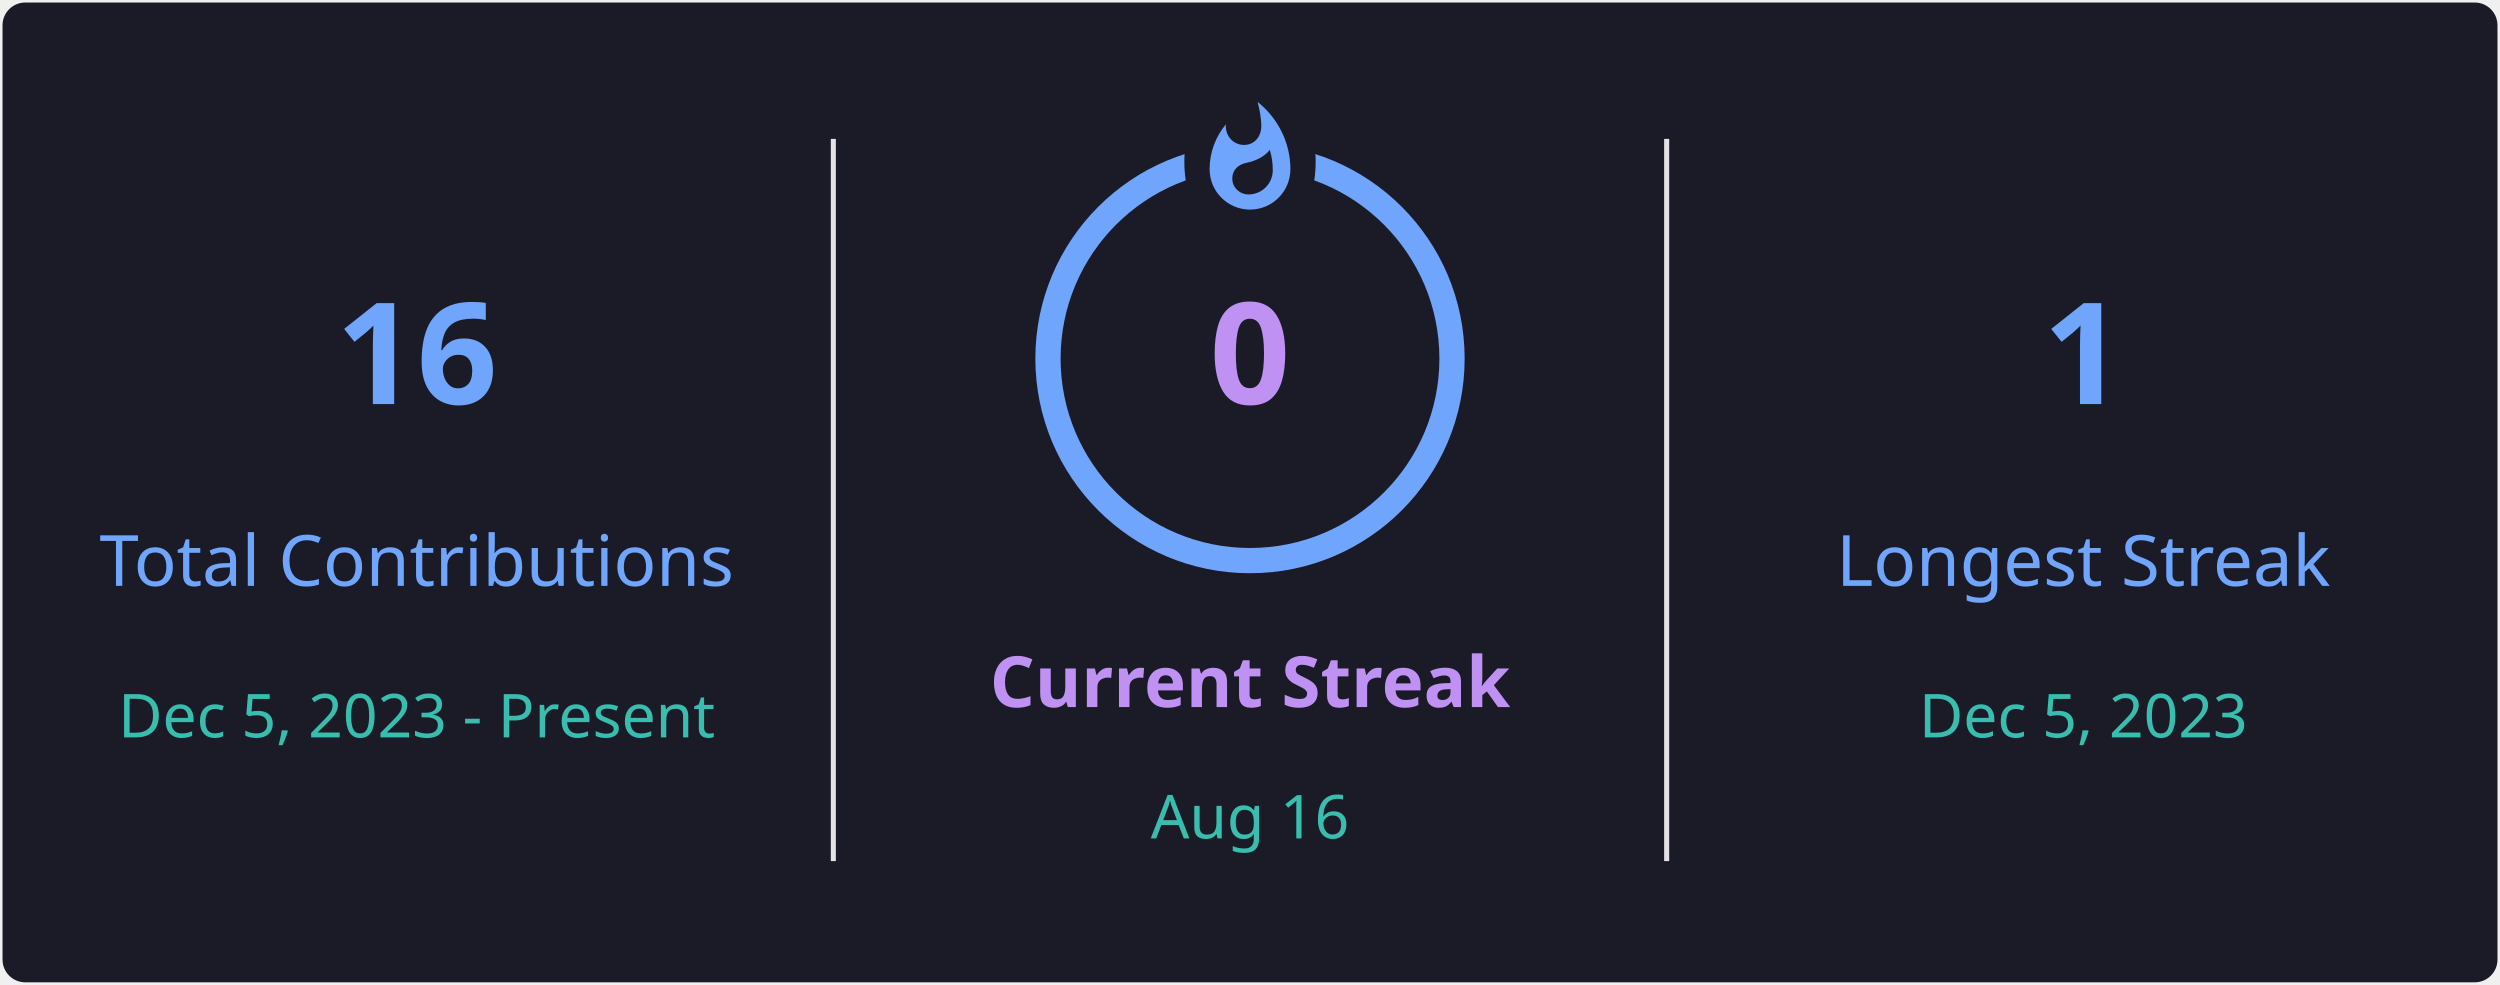
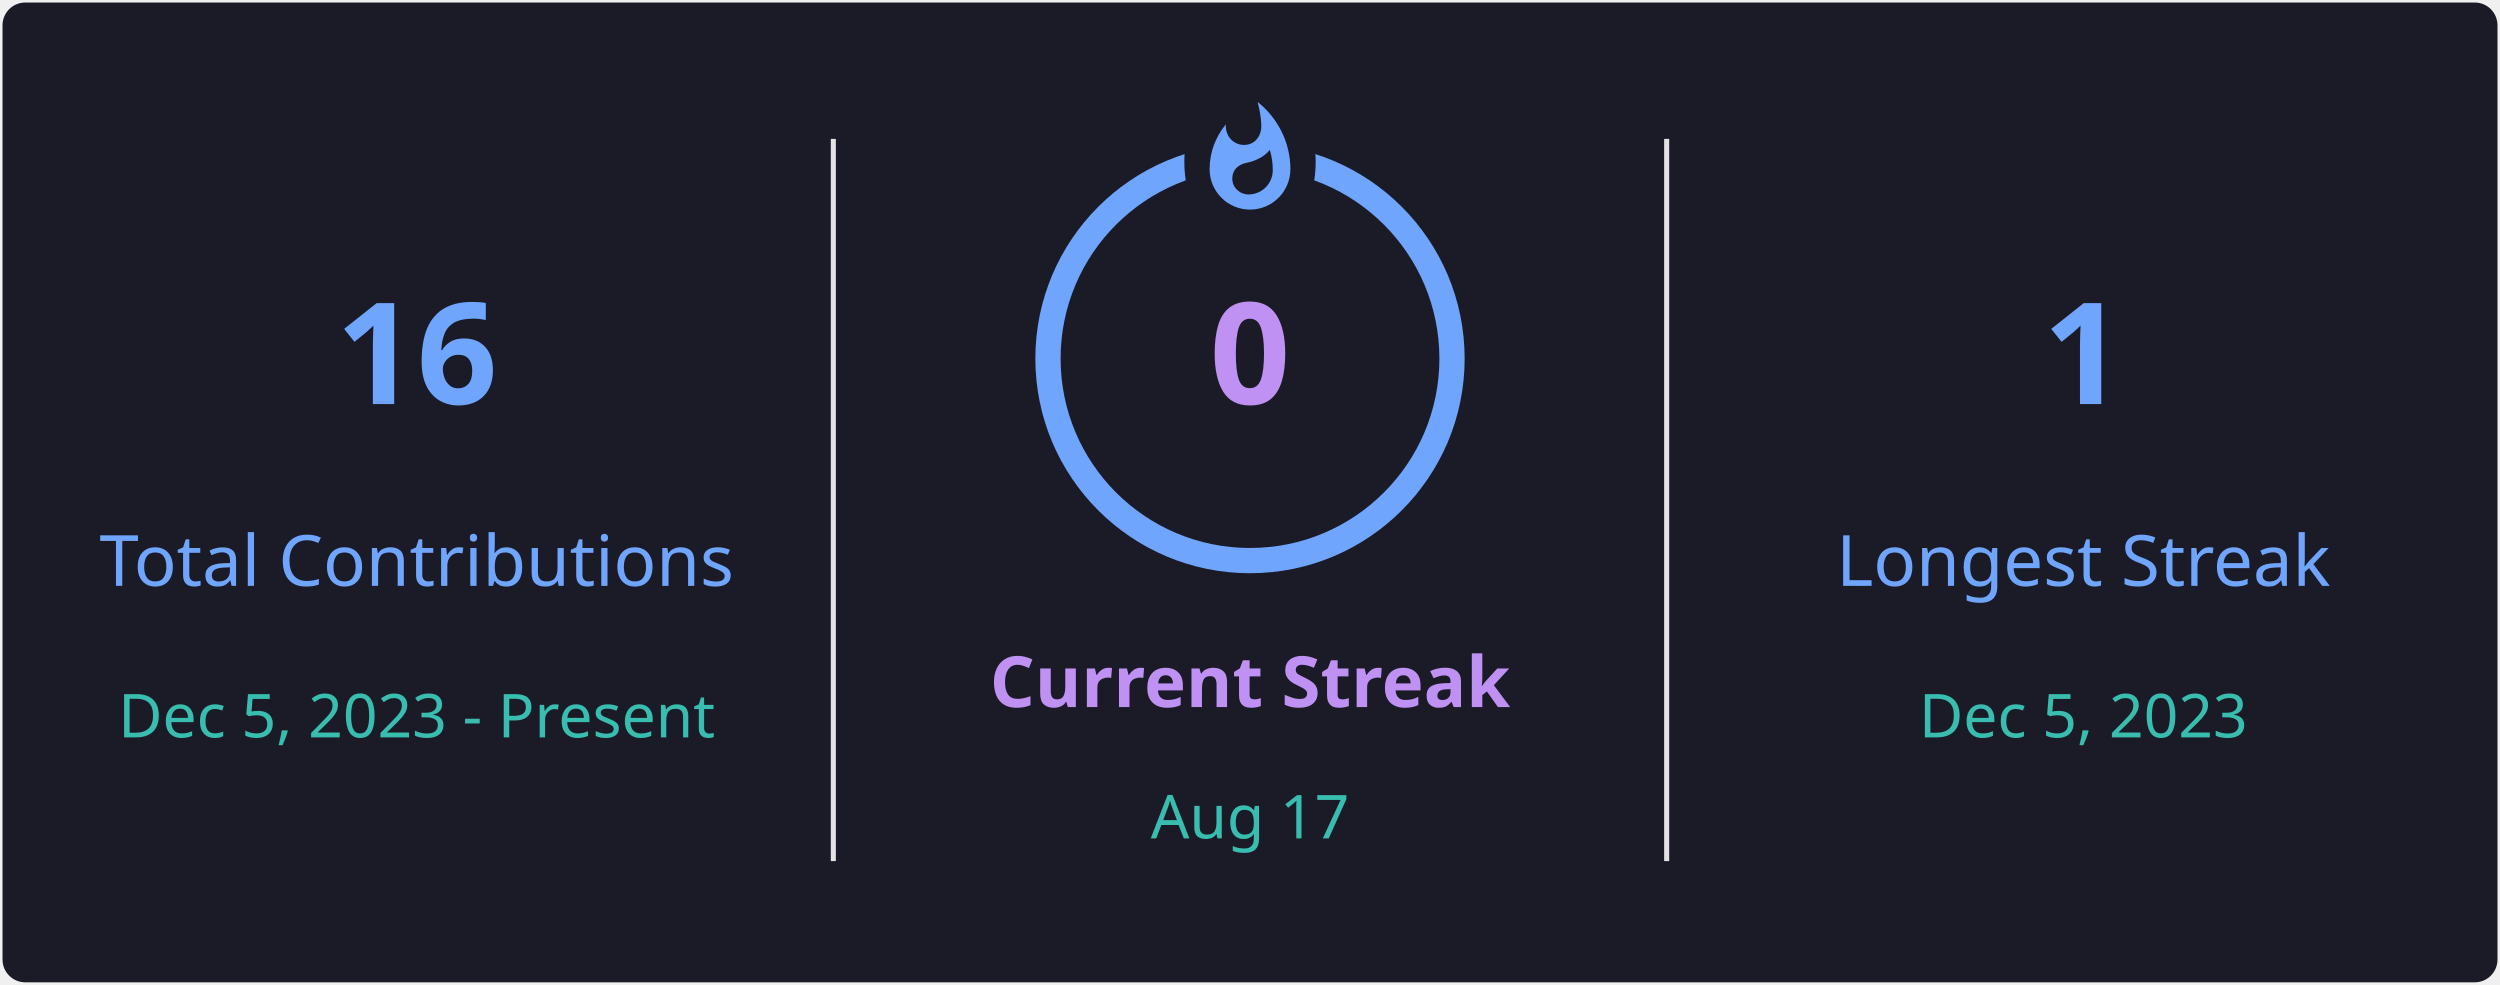
<svg xmlns="http://www.w3.org/2000/svg" style="isolation: isolate" viewBox="0 0 495 195" width="495px" height="195px" direction="ltr">
  <defs>
    <clipPath id="outer_rectangle">
      <rect width="495" height="195" rx="4.5" />
    </clipPath>
    <mask id="mask_out_ring_behind_fire">
      <rect width="495" height="195" fill="white" />
      <ellipse id="mask-ellipse" cx="247.5" cy="32" rx="13" ry="18" fill="black" />
    </mask>
  </defs>
  <g clip-path="url(#outer_rectangle)">
    <g style="isolation: isolate">
      <rect stroke="#000000" stroke-opacity="0" fill="#1A1B27" rx="4.5" x="0.5" y="0.5" width="494" height="194" />
    </g>
    <g style="isolation: isolate">
      <line x1="165" y1="28" x2="165" y2="170" vector-effect="non-scaling-stroke" stroke-width="1" stroke="#E4E2E2" stroke-linejoin="miter" stroke-linecap="square" stroke-miterlimit="3" />
      <line x1="330" y1="28" x2="330" y2="170" vector-effect="non-scaling-stroke" stroke-width="1" stroke="#E4E2E2" stroke-linejoin="miter" stroke-linecap="square" stroke-miterlimit="3" />
    </g>
    <g style="isolation: isolate">
      <g transform="translate(82.5, 48)">
        <text x="0" y="32" stroke-width="0" text-anchor="middle" fill="#70A5FD" stroke="none" font-family="&quot;Segoe UI&quot;, Ubuntu, sans-serif" font-weight="700" font-size="28px" font-style="normal" style="opacity: 1; opacity: 1;">
                        16
                    </text>
      </g>
      <g transform="translate(82.5, 84)">
        <text x="0" y="32" stroke-width="0" text-anchor="middle" fill="#70A5FD" stroke="none" font-family="&quot;Segoe UI&quot;, Ubuntu, sans-serif" font-weight="400" font-size="14px" font-style="normal" style="opacity: 1; opacity: 1;">
                        Total Contributions
                    </text>
      </g>
      <g transform="translate(82.5, 114)">
        <text x="0" y="32" stroke-width="0" text-anchor="middle" fill="#38BDAE" stroke="none" font-family="&quot;Segoe UI&quot;, Ubuntu, sans-serif" font-weight="400" font-size="12px" font-style="normal" style="opacity: 1; opacity: 1;">
                        Dec 5, 2023 - Present
                    </text>
      </g>
    </g>
    <g style="isolation: isolate">
      <g transform="translate(247.5, 108)">
        <text x="0" y="32" stroke-width="0" text-anchor="middle" fill="#BF91F3" stroke="none" font-family="&quot;Segoe UI&quot;, Ubuntu, sans-serif" font-weight="700" font-size="14px" font-style="normal" style="opacity: 1; opacity: 1;">
                        Current Streak
                    </text>
      </g>
      <g transform="translate(247.5, 145)">
        <text x="0" y="21" stroke-width="0" text-anchor="middle" fill="#38BDAE" stroke="none" font-family="&quot;Segoe UI&quot;, Ubuntu, sans-serif" font-weight="400" font-size="12px" font-style="normal" style="opacity: 1; opacity: 1;">
-                         Aug 16
+                         Aug 17
                    </text>
      </g>
      <g mask="url(#mask_out_ring_behind_fire)">
        <circle cx="247.5" cy="71" r="40" fill="none" stroke="#70A5FD" stroke-width="5" style="opacity: 1; opacity: 1;" />
      </g>
      <g transform="translate(247.5, 19.5)" stroke-opacity="0" style="opacity: 1; opacity: 1;">
        <path d="M -12 -0.5 L 15 -0.5 L 15 23.5 L -12 23.5 L -12 -0.5 Z" fill="none" />
        <path d="M 1.5 0.67 C 1.5 0.67 2.24 3.32 2.24 5.47 C 2.24 7.53 0.89 9.2 -1.17 9.2 C -3.23 9.2 -4.79 7.53 -4.79 5.47 L -4.76 5.11 C -6.78 7.51 -8 10.62 -8 13.99 C -8 18.41 -4.42 22 0 22 C 4.42 22 8 18.41 8 13.99 C 8 8.6 5.41 3.79 1.5 0.67 Z M -0.29 19 C -2.07 19 -3.51 17.6 -3.51 15.86 C -3.51 14.24 -2.46 13.1 -0.7 12.74 C 1.07 12.38 2.9 11.53 3.92 10.16 C 4.31 11.45 4.51 12.81 4.51 14.2 C 4.51 16.85 2.36 19 -0.29 19 Z" fill="#70A5FD" stroke-opacity="0" />
      </g>
      <g transform="translate(247.5, 48)">
        <text x="0" y="32" stroke-width="0" text-anchor="middle" fill="#BF91F3" stroke="none" font-family="&quot;Segoe UI&quot;, Ubuntu, sans-serif" font-weight="700" font-size="28px" font-style="normal" style="font-size: 28px;">
                        0
                    </text>
      </g>
    </g>
    <g style="isolation: isolate">
      <g transform="translate(412.5, 48)">
        <text x="0" y="32" stroke-width="0" text-anchor="middle" fill="#70A5FD" stroke="none" font-family="&quot;Segoe UI&quot;, Ubuntu, sans-serif" font-weight="700" font-size="28px" font-style="normal" style="opacity: 1; opacity: 1;">
                        1
                    </text>
      </g>
      <g transform="translate(412.5, 84)">
        <text x="0" y="32" stroke-width="0" text-anchor="middle" fill="#70A5FD" stroke="none" font-family="&quot;Segoe UI&quot;, Ubuntu, sans-serif" font-weight="400" font-size="14px" font-style="normal" style="opacity: 1; opacity: 1;">
                        Longest Streak
                    </text>
      </g>
      <g transform="translate(412.5, 114)">
        <text x="0" y="32" stroke-width="0" text-anchor="middle" fill="#38BDAE" stroke="none" font-family="&quot;Segoe UI&quot;, Ubuntu, sans-serif" font-weight="400" font-size="12px" font-style="normal" style="opacity: 1; opacity: 1;">
                        Dec 5, 2023
                    </text>
      </g>
    </g>
  </g>
</svg>
